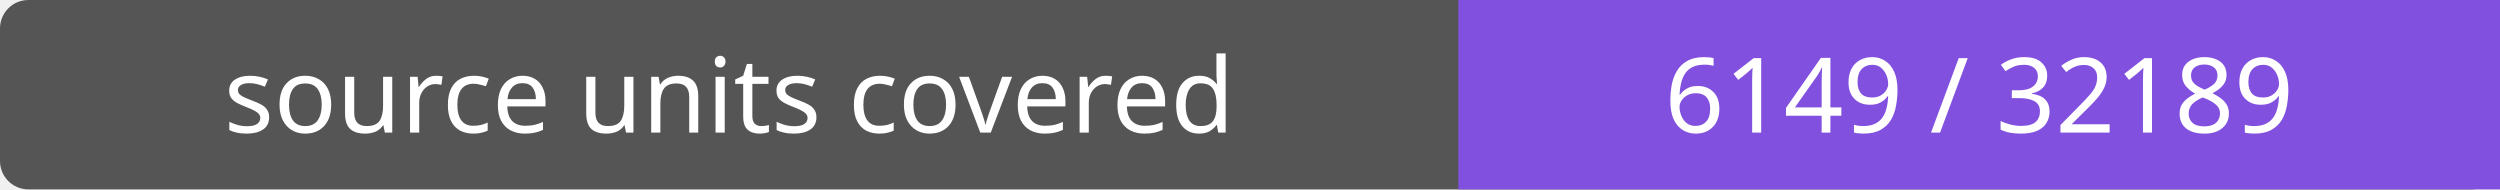
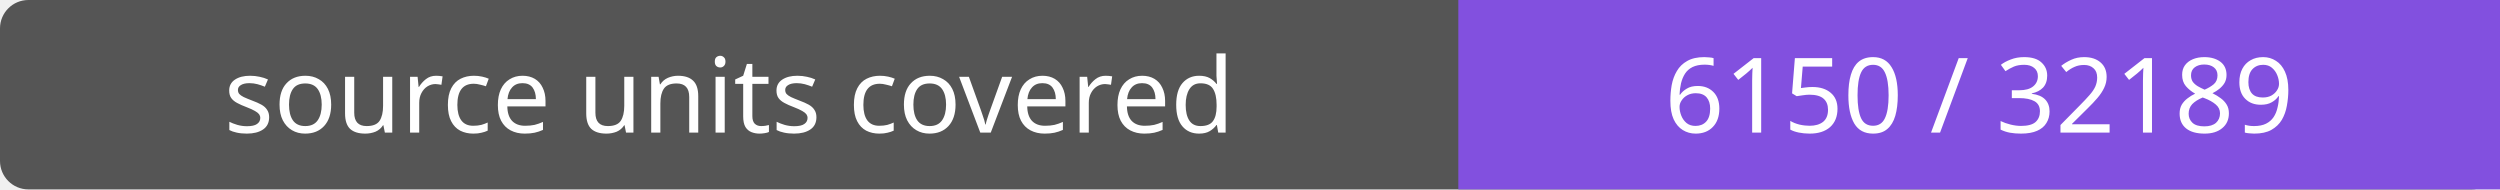
- <svg xmlns="http://www.w3.org/2000/svg" width="264" height="20" role="img" aria-label="source units covered: 6149 / 32189">
+ <svg xmlns="http://www.w3.org/2000/svg" width="264" height="20" role="img" aria-label="source units covered: 6150 / 32189">
  <rect width="264" height="20" rx="3" fill="#555" />
  <path fill="#8250df" d="M154 0h110v20H154z" />
  <g fill="#fff" text-anchor="middle" font-family="Verdana,sans-serif" font-size="11">
    <text x="77.0" y="14">source units covered</text>
-     <text x="209.0" y="14">6149 / 32189</text>
+     <text x="209.0" y="14">6150 / 32189</text>
  </g>
</svg>
